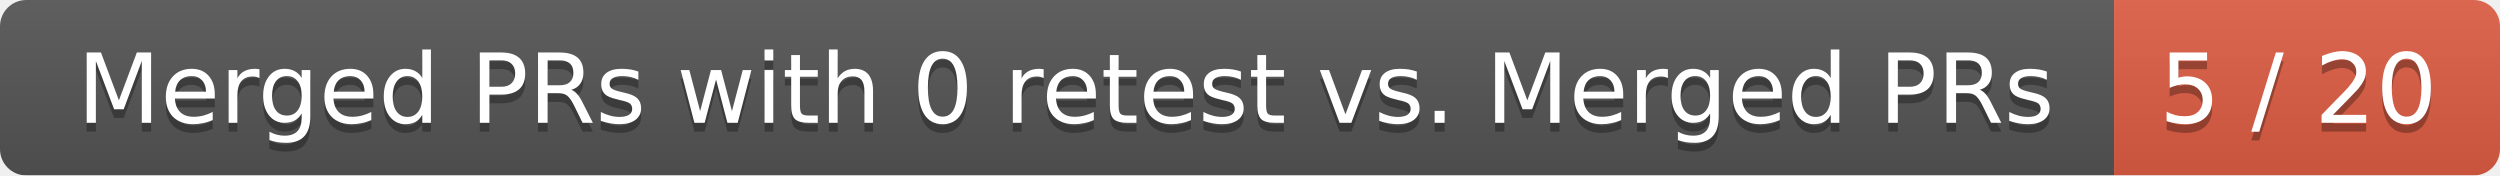
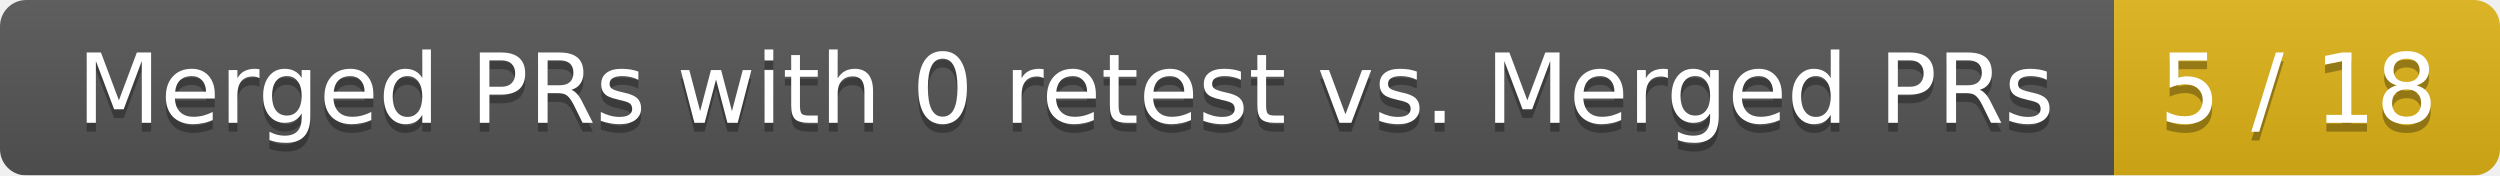
<svg xmlns="http://www.w3.org/2000/svg" width="285" height="20">
  <linearGradient id="smooth" x2="0" y2="100%">
    <stop offset="0" stop-color="#bbb" stop-opacity=".1" />
    <stop offset="1" stop-opacity=".1" />
  </linearGradient>
  <mask id="round">
    <rect width="285" height="20" rx="3" fill="#fff" />
  </mask>
  <g mask="url(#round)">
    <rect width="241" height="20" fill="#555" />
-     <rect x="241" width="44" height="20" fill="#e05d44" />
+     <rect x="241" width="44" height="20" fill="#dfb317" />
    <rect width="285" height="20" fill="url(#smooth)" />
  </g>
  <g fill="#fff" text-anchor="middle" font-family="DejaVu Sans,Verdana,Geneva,sans-serif" font-size="11">
    <text x="121.5" y="15" fill="#010101" fill-opacity=".3">Merged PRs with 0 retest vs. Merged PRs</text>
    <text x="121.5" y="14">Merged PRs with 0 retest vs. Merged PRs</text>
-     <text x="262" y="15" fill="#010101" fill-opacity=".3">5 / 20</text>
-     <text x="262" y="14">5 / 20</text>
+     <text x="262" y="15" fill="#010101" fill-opacity=".3">5 / 18</text>
+     <text x="262" y="14">5 / 18</text>
  </g>
</svg>
